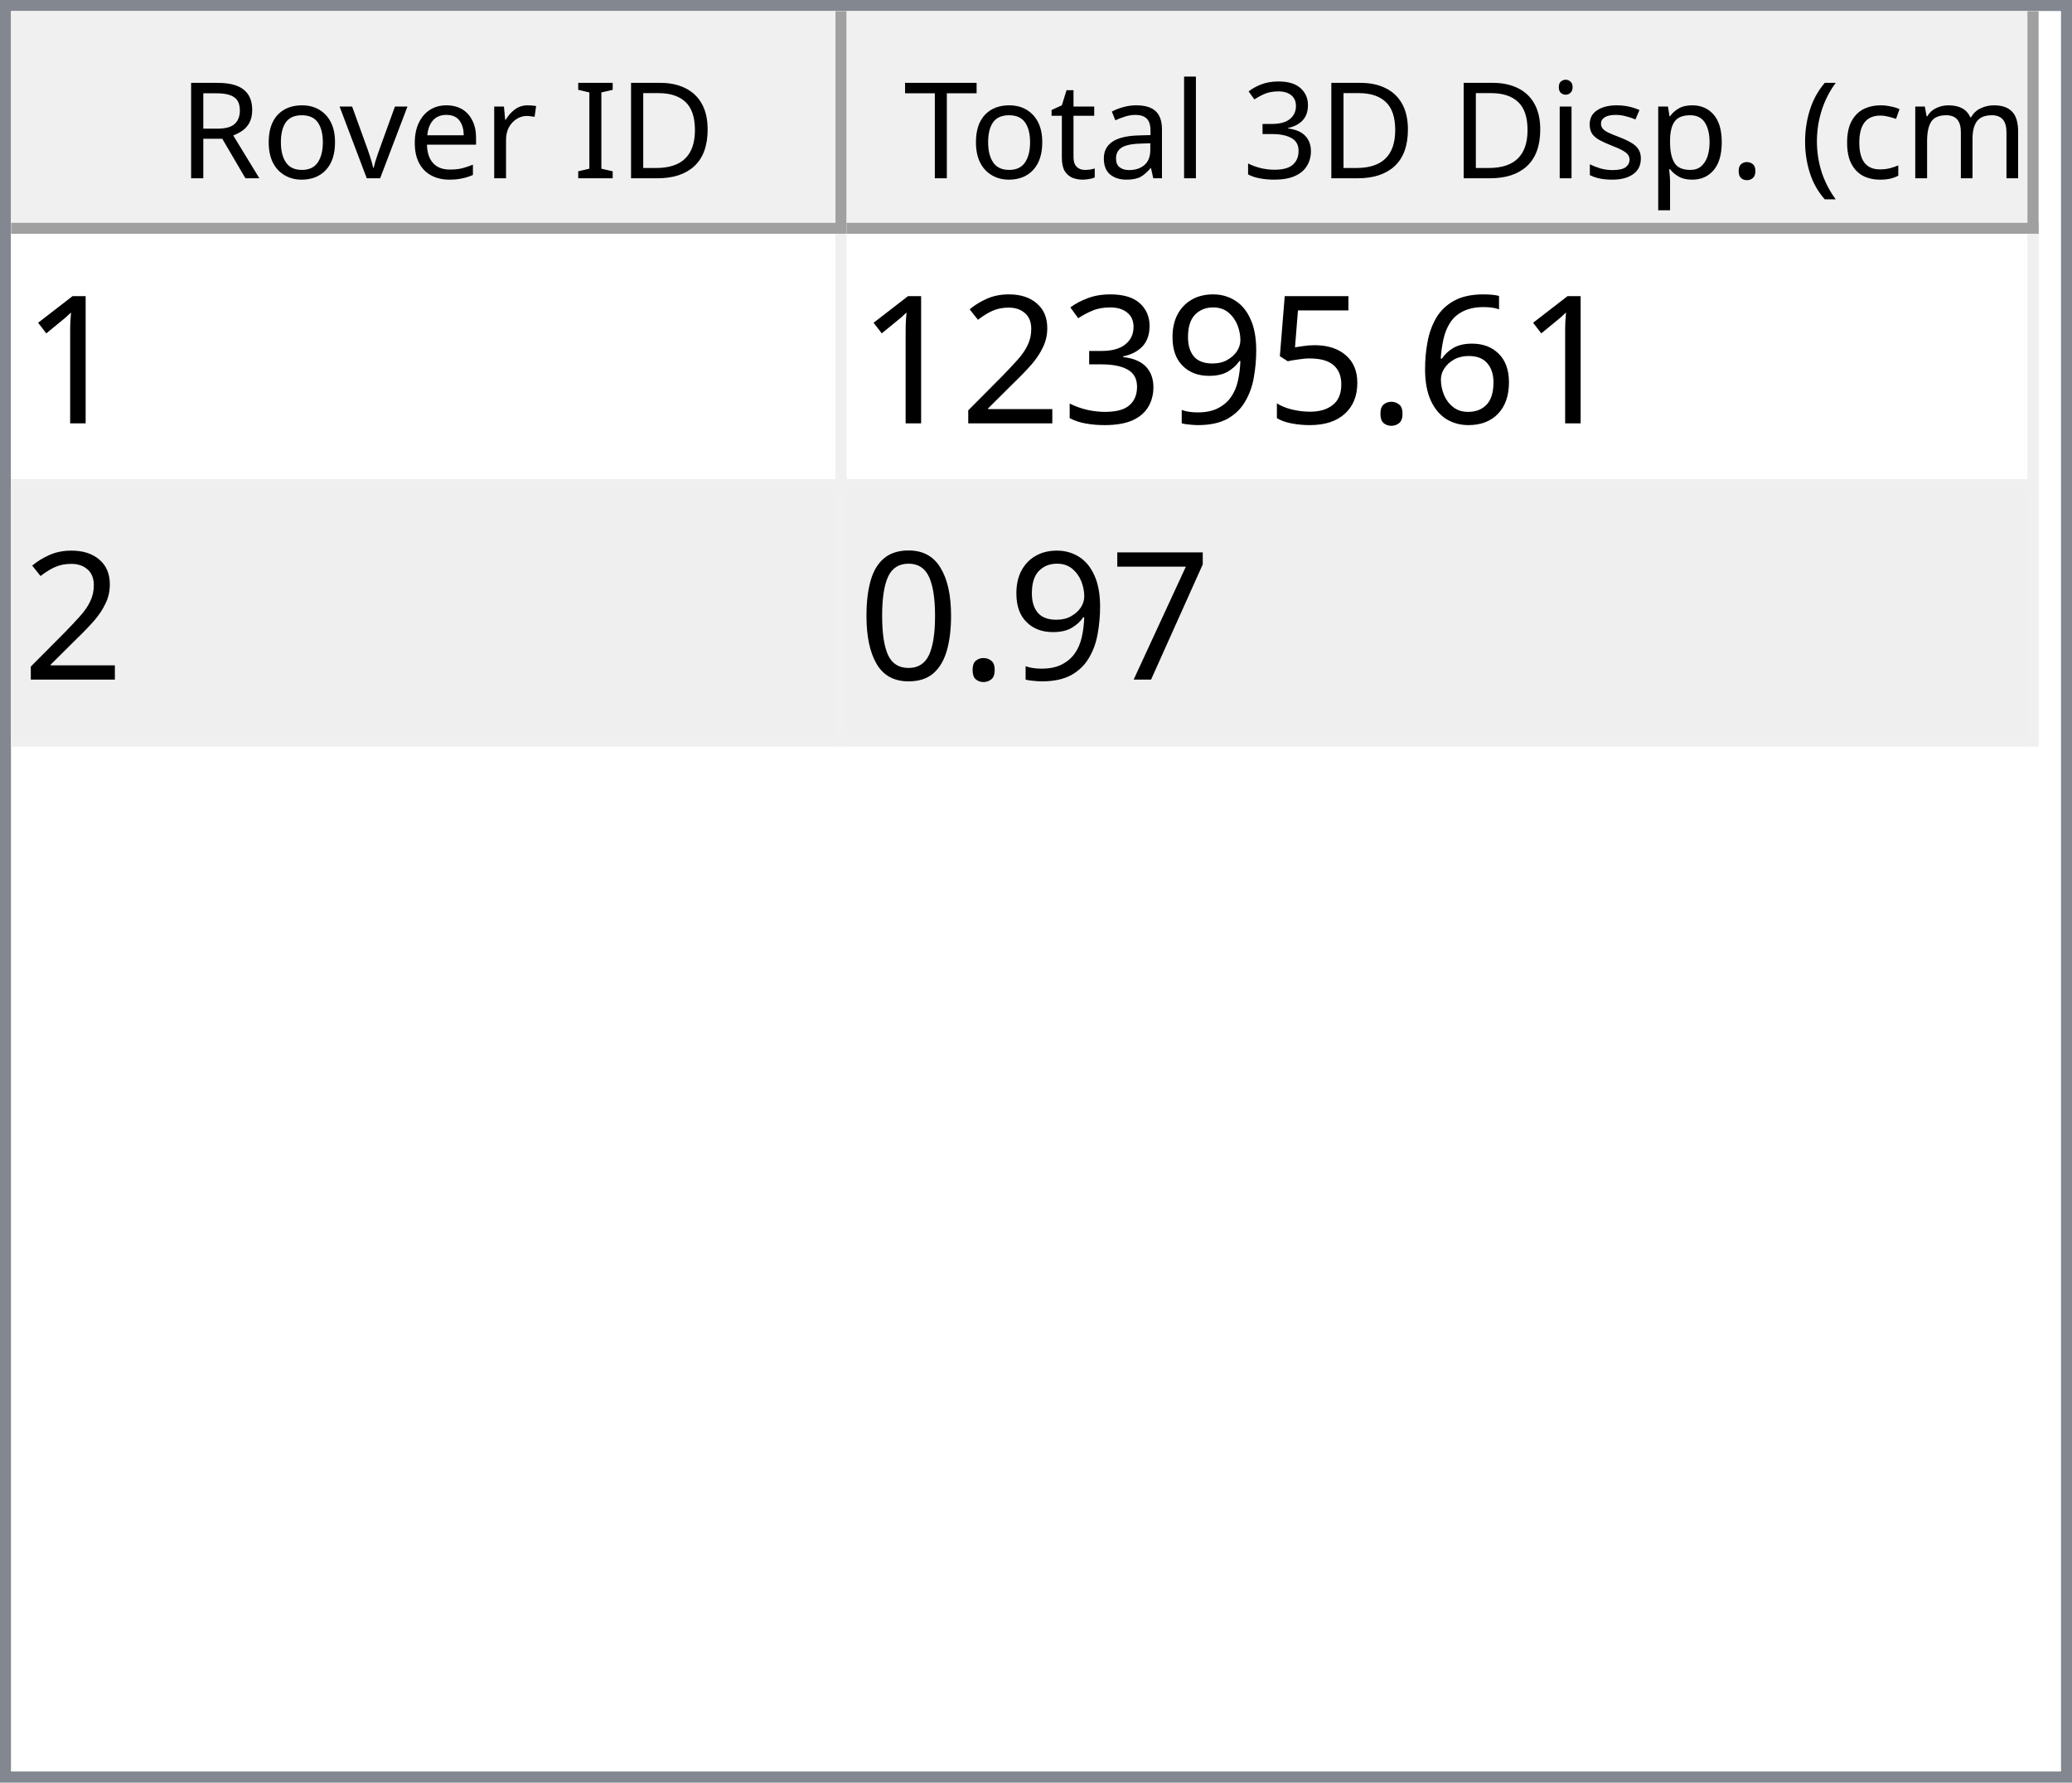
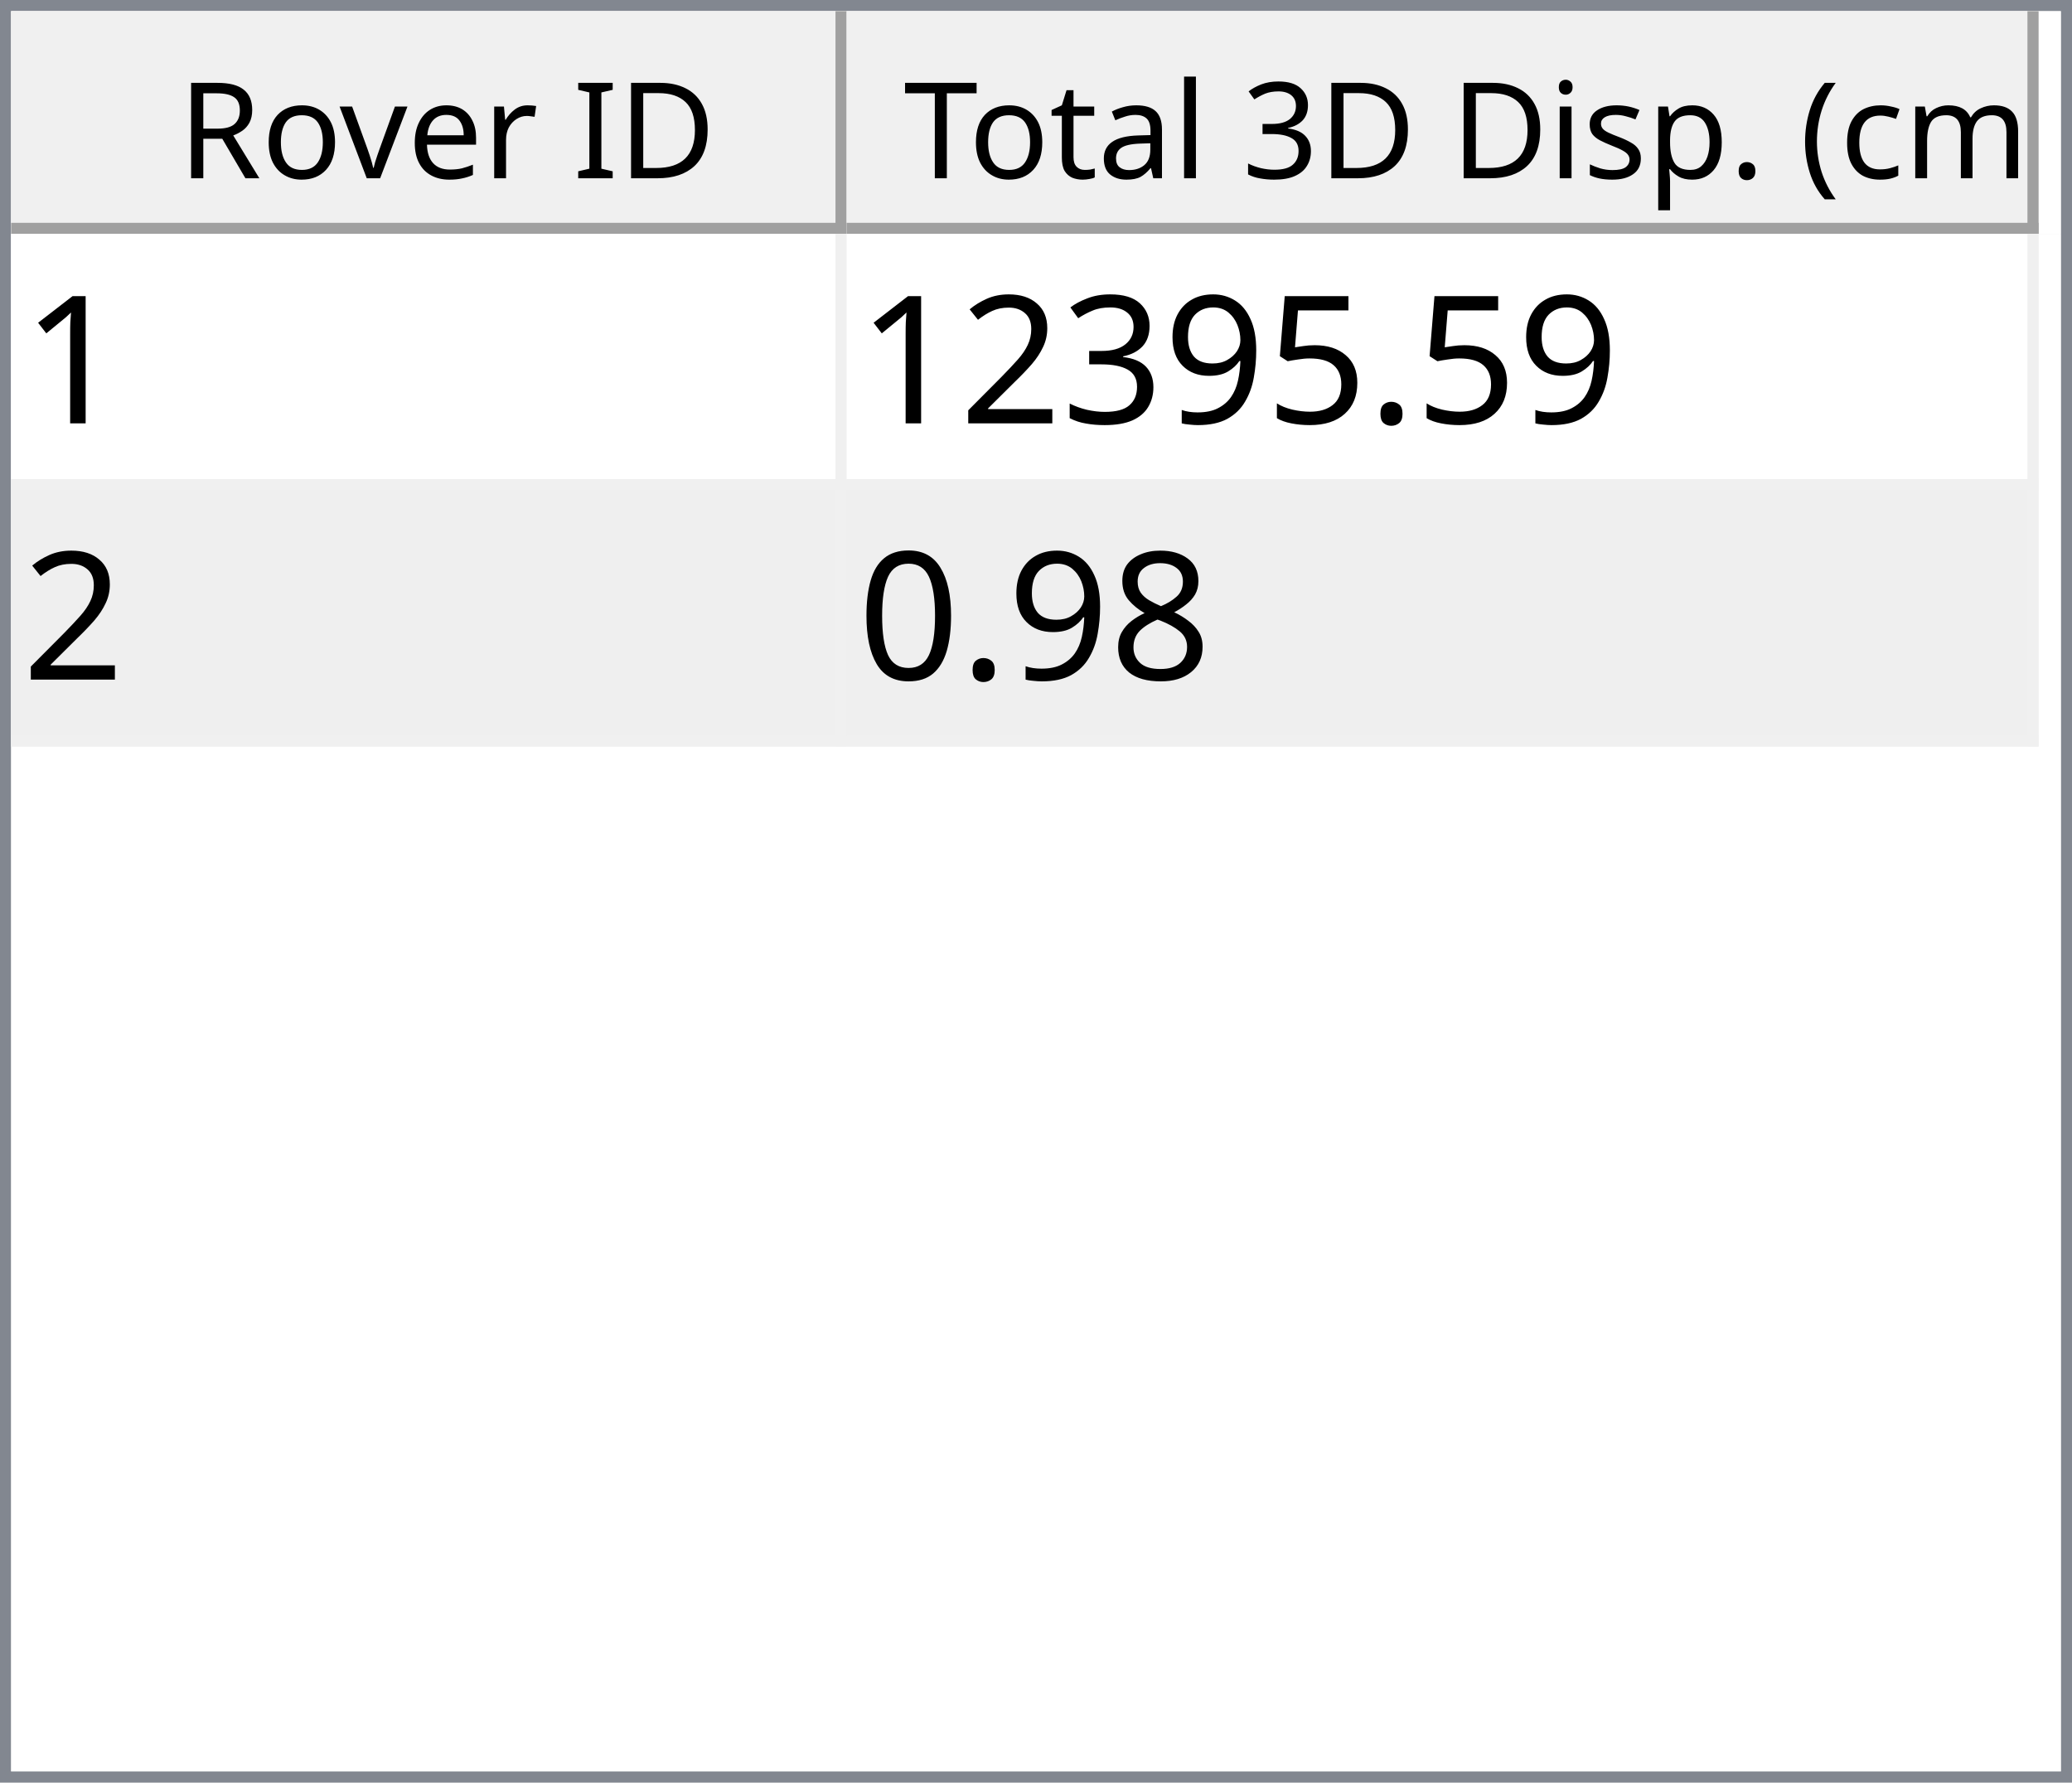
<svg xmlns="http://www.w3.org/2000/svg" style="fill-opacity:1; color-rendering:auto; color-interpolation:auto; text-rendering:auto; stroke:black; stroke-linecap:square; stroke-miterlimit:10; shape-rendering:auto; stroke-opacity:1; fill:black; stroke-dasharray:none; font-weight:normal; stroke-width:1; font-family:'Dialog'; font-style:normal; stroke-linejoin:miter; font-size:12px; stroke-dashoffset:0; image-rendering:auto;" width="186" height="160">
  <defs id="genericDefs" />
  <g>
    <defs id="defs1">
      <clipPath clipPathUnits="userSpaceOnUse" id="clipPath1">
        <path d="M0 0 L186 0 L186 160 L0 160 L0 0 Z" />
      </clipPath>
      <clipPath clipPathUnits="userSpaceOnUse" id="clipPath2">
        <path d="M0 0 L0 160 L186 160 L186 0 Z" />
      </clipPath>
      <clipPath clipPathUnits="userSpaceOnUse" id="clipPath3">
        <path d="M0 0 L0 20 L184 20 L184 0 Z" />
      </clipPath>
      <clipPath clipPathUnits="userSpaceOnUse" id="clipPath4">
        <path d="M0 0 L0 20 L75 20 L75 0 Z" />
      </clipPath>
      <clipPath clipPathUnits="userSpaceOnUse" id="clipPath5">
        <path d="M1 1 L1 19 L74 19 L74 1 Z" />
      </clipPath>
      <clipPath clipPathUnits="userSpaceOnUse" id="clipPath6">
        <path d="M0 0 L0 18 L73 18 L73 0 Z" />
      </clipPath>
      <clipPath clipPathUnits="userSpaceOnUse" id="clipPath7">
        <path d="M-0.5 -0.5 L-0.5 19.5 L74.5 19.5 L74.5 -0.5 Z" />
      </clipPath>
      <clipPath clipPathUnits="userSpaceOnUse" id="clipPath8">
        <path d="M0 0 L0 20 L107 20 L107 0 Z" />
      </clipPath>
      <clipPath clipPathUnits="userSpaceOnUse" id="clipPath9">
        <path d="M1 1 L1 19 L106 19 L106 1 Z" />
      </clipPath>
      <clipPath clipPathUnits="userSpaceOnUse" id="clipPath10">
        <path d="M0 0 L0 18 L105 18 L105 0 Z" />
      </clipPath>
      <clipPath clipPathUnits="userSpaceOnUse" id="clipPath11">
        <path d="M-0.5 -0.5 L-0.5 19.5 L106.5 19.5 L106.5 -0.5 Z" />
      </clipPath>
      <clipPath clipPathUnits="userSpaceOnUse" id="clipPath12">
        <path d="M0 0 L0 138 L184 138 L184 0 Z" />
      </clipPath>
      <clipPath clipPathUnits="userSpaceOnUse" id="clipPath13">
        <path d="M0 0 L0 46 L182 46 L182 0 Z" />
      </clipPath>
      <clipPath clipPathUnits="userSpaceOnUse" id="clipPath14">
        <path d="M-0.5 -0.5 L-0.5 45.5 L181.5 45.5 L181.5 -0.5 Z" />
      </clipPath>
      <clipPath clipPathUnits="userSpaceOnUse" id="clipPath15">
        <path d="M0 0 L0 22 L74 22 L74 0 Z" />
      </clipPath>
      <clipPath clipPathUnits="userSpaceOnUse" id="clipPath16">
        <path d="M0 0 L0 22 L106 22 L106 0 Z" />
      </clipPath>
      <font horiz-adv-x="64.551" id="font1">
        <font-face ascent="107.91" descent="25.098" units-per-em="100" style="font-style:normal; font-family:Segoe UI; font-weight:normal;" />
        <missing-glyph horiz-adv-x="64.551" d="M8.109 0 L8.109 68.266 L56.453 68.266 L56.453 0 L8.109 0 ZM15.328 7.234 L49.219 7.234 L49.219 61.031 L15.328 61.031 L15.328 7.234 Z" />
        <glyph unicode="D" horiz-adv-x="70.117" d="M9.188 0 L9.188 70.016 L28.516 70.016 Q65.531 70.016 65.531 35.891 Q65.531 19.672 55.25 9.836 Q44.969 0 27.734 0 L9.188 0 ZM17.391 62.594 L17.391 7.422 L27.828 7.422 Q41.609 7.422 49.273 14.797 Q56.938 22.172 56.938 35.688 Q56.938 62.594 28.328 62.594 L17.391 62.594 Z" />
        <glyph unicode="I" horiz-adv-x="26.611" d="M17.391 0 L9.188 0 L9.188 70.016 L17.391 70.016 L17.391 0 Z" />
        <glyph unicode=" " horiz-adv-x="27.393" d="" />
        <glyph unicode="r" horiz-adv-x="34.766" d="M34.188 41.891 Q32.078 43.5 28.125 43.5 Q23 43.5 19.555 38.672 Q16.109 33.844 16.109 25.484 L16.109 0 L8.109 0 L8.109 50 L16.109 50 L16.109 39.703 L16.312 39.703 Q18.016 44.969 21.531 47.922 Q25.047 50.875 29.391 50.875 Q32.516 50.875 34.188 50.203 L34.188 41.891 Z" />
        <glyph unicode="e" horiz-adv-x="52.295" d="M48.297 23 L12.984 23 Q13.188 14.656 17.484 10.109 Q21.781 5.562 29.297 5.562 Q37.75 5.562 44.828 11.141 L44.828 3.609 Q38.234 -1.172 27.391 -1.172 Q16.797 -1.172 10.742 5.641 Q4.688 12.453 4.688 24.812 Q4.688 36.469 11.305 43.82 Q17.922 51.172 27.734 51.172 Q37.547 51.172 42.922 44.828 Q48.297 38.484 48.297 27.203 L48.297 23 ZM40.094 29.781 Q40.047 36.719 36.75 40.578 Q33.453 44.438 27.594 44.438 Q21.922 44.438 17.969 40.383 Q14.016 36.328 13.094 29.781 L40.094 29.781 Z" />
        <glyph unicode="v" horiz-adv-x="47.9" d="M47.406 50 L27.484 0 L19.625 0 L0.688 50 L9.469 50 L22.172 13.672 Q23.578 9.672 23.922 6.688 L24.125 6.688 Q24.609 10.453 25.688 13.484 L38.969 50 L47.406 50 Z" />
        <glyph unicode="o" horiz-adv-x="58.594" d="M29 -1.172 Q17.922 -1.172 11.305 5.836 Q4.688 12.844 4.688 24.422 Q4.688 37.016 11.57 44.094 Q18.453 51.172 30.172 51.172 Q41.359 51.172 47.633 44.289 Q53.906 37.406 53.906 25.203 Q53.906 13.234 47.141 6.031 Q40.375 -1.172 29 -1.172 ZM29.594 44.438 Q21.875 44.438 17.383 39.188 Q12.891 33.938 12.891 24.703 Q12.891 15.828 17.43 10.695 Q21.969 5.562 29.594 5.562 Q37.359 5.562 41.531 10.594 Q45.703 15.625 45.703 24.906 Q45.703 34.281 41.531 39.359 Q37.359 44.438 29.594 44.438 Z" />
        <glyph unicode="R" horiz-adv-x="59.814" d="M59.375 0 L49.609 0 L37.891 19.625 Q36.281 22.359 34.766 24.289 Q33.25 26.219 31.664 27.438 Q30.078 28.656 28.25 29.219 Q26.422 29.781 24.125 29.781 L17.391 29.781 L17.391 0 L9.188 0 L9.188 70.016 L30.078 70.016 Q34.672 70.016 38.555 68.867 Q42.438 67.719 45.289 65.375 Q48.141 63.031 49.758 59.547 Q51.375 56.062 51.375 51.375 Q51.375 47.703 50.273 44.656 Q49.172 41.609 47.148 39.211 Q45.125 36.812 42.266 35.133 Q39.406 33.453 35.844 32.516 L35.844 32.328 Q37.594 31.547 38.891 30.547 Q40.188 29.547 41.359 28.18 Q42.531 26.812 43.68 25.078 Q44.828 23.344 46.234 21.047 L59.375 0 ZM17.391 62.594 L17.391 37.203 L28.516 37.203 Q31.594 37.203 34.203 38.133 Q36.812 39.062 38.719 40.797 Q40.625 42.531 41.703 45.047 Q42.781 47.562 42.781 50.688 Q42.781 56.297 39.141 59.445 Q35.5 62.594 28.609 62.594 L17.391 62.594 Z" />
        <glyph unicode=")" horiz-adv-x="30.176" d="M8.297 -15.922 L1.172 -15.922 Q16.406 2.344 16.406 26.812 Q16.406 51.469 1.078 70.016 L8.297 70.016 Q23.531 52.156 23.531 26.703 Q23.531 1.375 8.297 -15.922 Z" />
        <glyph unicode="m" horiz-adv-x="86.133" d="M79.109 0 L71.094 0 L71.094 28.719 Q71.094 37.016 68.531 40.727 Q65.969 44.438 59.906 44.438 Q54.781 44.438 51.195 39.75 Q47.609 35.062 47.609 28.516 L47.609 0 L39.594 0 L39.594 29.688 Q39.594 44.438 28.219 44.438 Q22.953 44.438 19.531 40.016 Q16.109 35.594 16.109 28.516 L16.109 0 L8.109 0 L8.109 50 L16.109 50 L16.109 42.094 L16.312 42.094 Q21.625 51.172 31.844 51.172 Q36.969 51.172 40.773 48.312 Q44.578 45.453 46 40.828 Q51.562 51.172 62.594 51.172 Q79.109 51.172 79.109 30.812 L79.109 0 Z" />
        <glyph unicode="c" horiz-adv-x="46.191" d="M42.188 2.297 Q36.422 -1.172 28.516 -1.172 Q17.828 -1.172 11.258 5.789 Q4.688 12.75 4.688 23.828 Q4.688 36.188 11.766 43.68 Q18.844 51.172 30.672 51.172 Q37.25 51.172 42.281 48.734 L42.281 40.531 Q36.719 44.438 30.375 44.438 Q22.703 44.438 17.797 38.945 Q12.891 33.453 12.891 24.516 Q12.891 15.719 17.508 10.641 Q22.125 5.562 29.891 5.562 Q36.422 5.562 42.188 9.906 L42.188 2.297 Z" />
        <glyph unicode="(" horiz-adv-x="30.176" d="M29.109 -15.922 L21.969 -15.922 Q6.844 1.375 6.844 26.703 Q6.844 52.156 21.969 70.016 L29.203 70.016 Q13.875 51.469 13.875 26.812 Q13.875 2.344 29.109 -15.922 Z" />
        <glyph unicode="." horiz-adv-x="21.68" d="M10.891 -1.078 Q8.641 -1.078 7.055 0.539 Q5.469 2.156 5.469 4.391 Q5.469 6.641 7.055 8.273 Q8.641 9.906 10.891 9.906 Q13.188 9.906 14.797 8.273 Q16.406 6.641 16.406 4.391 Q16.406 2.156 14.797 0.539 Q13.188 -1.078 10.891 -1.078 Z" />
        <glyph unicode="p" horiz-adv-x="58.789" d="M16.312 7.234 L16.109 7.234 L16.109 -23 L8.109 -23 L8.109 50 L16.109 50 L16.109 41.219 L16.312 41.219 Q22.219 51.172 33.594 51.172 Q43.266 51.172 48.688 44.461 Q54.109 37.75 54.109 26.469 Q54.109 13.922 48 6.375 Q41.891 -1.172 31.297 -1.172 Q21.578 -1.172 16.312 7.234 ZM16.109 27.391 L16.109 20.406 Q16.109 14.203 20.141 9.883 Q24.172 5.562 30.375 5.562 Q37.641 5.562 41.773 11.133 Q45.906 16.703 45.906 26.609 Q45.906 34.969 42.047 39.703 Q38.188 44.438 31.594 44.438 Q24.609 44.438 20.359 39.578 Q16.109 34.719 16.109 27.391 Z" />
        <glyph unicode="s" horiz-adv-x="42.432" d="M5.078 1.812 L5.078 10.406 Q11.625 5.562 19.484 5.562 Q30.031 5.562 30.031 12.594 Q30.031 14.594 29.125 15.992 Q28.219 17.391 26.68 18.461 Q25.141 19.531 23.07 20.383 Q21 21.234 18.609 22.172 Q15.281 23.484 12.766 24.828 Q10.25 26.172 8.57 27.859 Q6.891 29.547 6.031 31.695 Q5.172 33.844 5.172 36.719 Q5.172 40.234 6.789 42.945 Q8.406 45.656 11.086 47.484 Q13.766 49.312 17.211 50.242 Q20.656 51.172 24.312 51.172 Q30.812 51.172 35.938 48.922 L35.938 40.828 Q30.422 44.438 23.25 44.438 Q21 44.438 19.195 43.922 Q17.391 43.406 16.094 42.477 Q14.797 41.547 14.086 40.258 Q13.375 38.969 13.375 37.406 Q13.375 35.453 14.086 34.133 Q14.797 32.812 16.164 31.789 Q17.531 30.766 19.484 29.938 Q21.438 29.109 23.922 28.125 Q27.25 26.859 29.883 25.516 Q32.516 24.172 34.375 22.484 Q36.234 20.797 37.234 18.602 Q38.234 16.406 38.234 13.375 Q38.234 9.672 36.602 6.938 Q34.969 4.203 32.234 2.398 Q29.5 0.594 25.93 -0.289 Q22.359 -1.172 18.453 -1.172 Q10.75 -1.172 5.078 1.812 Z" />
        <glyph unicode="i" horiz-adv-x="24.219" d="M12.203 62.703 Q10.062 62.703 8.547 64.164 Q7.031 65.625 7.031 67.875 Q7.031 70.125 8.547 71.609 Q10.062 73.094 12.203 73.094 Q14.406 73.094 15.945 71.609 Q17.484 70.125 17.484 67.875 Q17.484 65.719 15.945 64.211 Q14.406 62.703 12.203 62.703 ZM16.109 0 L8.109 0 L8.109 50 L16.109 50 L16.109 0 Z" />
        <glyph unicode="3" horiz-adv-x="53.906" d="M46.531 19.828 Q46.531 15.094 44.75 11.211 Q42.969 7.328 39.719 4.57 Q36.469 1.812 31.93 0.297 Q27.391 -1.219 21.922 -1.219 Q11.922 -1.219 6 2.594 L6 11.188 Q13.094 5.609 22.219 5.609 Q25.875 5.609 28.828 6.539 Q31.781 7.469 33.906 9.227 Q36.031 10.984 37.18 13.477 Q38.328 15.969 38.328 19.094 Q38.328 32.812 18.797 32.812 L12.984 32.812 L12.984 39.594 L18.5 39.594 Q35.797 39.594 35.797 52.484 Q35.797 64.406 22.609 64.406 Q15.188 64.406 8.688 59.422 L8.688 67.188 Q15.375 71.188 24.609 71.188 Q29 71.188 32.57 69.969 Q36.141 68.75 38.68 66.555 Q41.219 64.359 42.609 61.281 Q44 58.203 44 54.5 Q44 40.672 30.031 36.719 L30.031 36.531 Q33.594 36.141 36.625 34.797 Q39.656 33.453 41.852 31.305 Q44.047 29.156 45.289 26.25 Q46.531 23.344 46.531 19.828 Z" />
        <glyph unicode="l" horiz-adv-x="24.219" d="M16.109 0 L8.109 0 L8.109 74.031 L16.109 74.031 L16.109 0 Z" />
        <glyph unicode="a" horiz-adv-x="50.879" d="M43.891 0 L35.891 0 L35.891 7.812 L35.688 7.812 Q30.469 -1.172 20.312 -1.172 Q12.844 -1.172 8.617 2.781 Q4.391 6.734 4.391 13.281 Q4.391 27.297 20.906 29.594 L35.891 31.688 Q35.891 44.438 25.594 44.438 Q16.547 44.438 9.281 38.281 L9.281 46.484 Q16.656 51.172 26.266 51.172 Q43.891 51.172 43.891 32.516 L43.891 0 ZM35.891 25.297 L23.828 23.641 Q18.266 22.859 15.43 20.875 Q12.594 18.891 12.594 13.875 Q12.594 10.203 15.211 7.883 Q17.828 5.562 22.172 5.562 Q28.125 5.562 32.008 9.742 Q35.891 13.922 35.891 20.312 L35.891 25.297 Z" />
        <glyph unicode="t" horiz-adv-x="33.887" d="M31.297 0.484 Q28.469 -1.078 23.828 -1.078 Q10.688 -1.078 10.688 13.578 L10.688 43.172 L2.094 43.172 L2.094 50 L10.688 50 L10.688 62.203 L18.703 64.797 L18.703 50 L31.297 50 L31.297 43.172 L18.703 43.172 L18.703 14.984 Q18.703 9.969 20.414 7.82 Q22.125 5.672 26.078 5.672 Q29.109 5.672 31.297 7.328 L31.297 0.484 Z" />
        <glyph unicode="T" horiz-adv-x="52.393" d="M50.594 62.594 L30.375 62.594 L30.375 0 L22.172 0 L22.172 62.594 L2 62.594 L2 70.016 L50.594 70.016 L50.594 62.594 Z" />
      </font>
      <font horiz-adv-x="75.0" id="font2">
        <font-face ascent="100.537" descent="21.973" units-per-em="100" style="font-style:normal; font-family:sans-serif; font-weight:normal;" />
        <missing-glyph horiz-adv-x="75.0" d="M12.5 0 L12.5 62.5 L62.5 62.5 L62.5 0 L12.5 0 ZM14.062 1.562 L60.938 1.562 L60.938 60.938 L14.062 60.938 L14.062 1.562 Z" />
        <glyph unicode="1" horiz-adv-x="55.615" d="M37.25 0 L28.469 0 L28.469 56 Q25.297 52.984 20.141 49.953 Q14.984 46.922 10.891 45.406 L10.891 53.906 Q18.266 57.375 23.781 62.305 Q29.297 67.234 31.594 71.875 L37.25 71.875 L37.25 0 Z" />
-         <glyph unicode="6" horiz-adv-x="55.615" d="M49.75 54.047 L41.016 53.375 Q39.844 58.547 37.703 60.891 Q34.125 64.656 28.906 64.656 Q24.703 64.656 21.531 62.312 Q17.391 59.281 14.992 53.469 Q12.594 47.656 12.5 36.922 Q15.672 41.75 20.266 44.094 Q24.859 46.438 29.891 46.438 Q38.672 46.438 44.852 39.969 Q51.031 33.5 51.031 23.25 Q51.031 16.5 48.125 10.719 Q45.219 4.938 40.141 1.859 Q35.062 -1.219 28.609 -1.219 Q17.625 -1.219 10.695 6.859 Q3.766 14.938 3.766 33.5 Q3.766 54.25 11.422 63.672 Q18.109 71.875 29.438 71.875 Q37.891 71.875 43.289 67.141 Q48.688 62.406 49.75 54.047 ZM13.875 23.188 Q13.875 18.656 15.797 14.508 Q17.719 10.359 21.188 8.18 Q24.656 6 28.469 6 Q34.031 6 38.039 10.492 Q42.047 14.984 42.047 22.703 Q42.047 30.125 38.086 34.398 Q34.125 38.672 28.125 38.672 Q22.172 38.672 18.023 34.398 Q13.875 30.125 13.875 23.188 Z" />
        <glyph unicode="." horiz-adv-x="27.783" d="M9.078 0 L9.078 10.016 L19.094 10.016 L19.094 0 L9.078 0 Z" />
        <glyph unicode="5" horiz-adv-x="55.615" d="M4.156 18.75 L13.375 19.531 Q14.406 12.797 18.141 9.398 Q21.875 6 27.156 6 Q33.5 6 37.891 10.789 Q42.281 15.578 42.281 23.484 Q42.281 31 38.062 35.352 Q33.844 39.703 27 39.703 Q22.75 39.703 19.336 37.773 Q15.922 35.844 13.969 32.766 L5.719 33.844 L12.641 70.609 L48.25 70.609 L48.25 62.203 L19.672 62.203 L15.828 42.969 Q22.266 47.469 29.344 47.469 Q38.719 47.469 45.164 40.969 Q51.609 34.469 51.609 24.266 Q51.609 14.547 45.953 7.469 Q39.062 -1.219 27.156 -1.219 Q17.391 -1.219 11.211 4.25 Q5.031 9.719 4.156 18.75 Z" />
        <glyph unicode="9" horiz-adv-x="55.615" d="M5.469 16.547 L13.922 17.328 Q14.984 11.375 18.016 8.688 Q21.047 6 25.781 6 Q29.828 6 32.883 7.859 Q35.938 9.719 37.891 12.82 Q39.844 15.922 41.164 21.195 Q42.484 26.469 42.484 31.938 Q42.484 32.516 42.438 33.688 Q39.797 29.5 35.234 26.883 Q30.672 24.266 25.344 24.266 Q16.453 24.266 10.305 30.711 Q4.156 37.156 4.156 47.703 Q4.156 58.594 10.578 65.234 Q17 71.875 26.656 71.875 Q33.641 71.875 39.43 68.117 Q45.219 64.359 48.219 57.398 Q51.219 50.438 51.219 37.25 Q51.219 23.531 48.242 15.406 Q45.266 7.281 39.383 3.031 Q33.5 -1.219 25.594 -1.219 Q17.188 -1.219 11.867 3.445 Q6.547 8.109 5.469 16.547 ZM41.453 48.141 Q41.453 55.719 37.43 60.156 Q33.406 64.594 27.734 64.594 Q21.875 64.594 17.531 59.812 Q13.188 55.031 13.188 47.406 Q13.188 40.578 17.312 36.305 Q21.438 32.031 27.484 32.031 Q33.594 32.031 37.523 36.305 Q41.453 40.578 41.453 48.141 Z" />
        <glyph unicode="3" horiz-adv-x="55.615" d="M4.203 18.891 L12.984 20.062 Q14.5 12.594 18.141 9.297 Q21.781 6 27 6 Q33.203 6 37.477 10.297 Q41.75 14.594 41.75 20.953 Q41.75 27 37.797 30.93 Q33.844 34.859 27.734 34.859 Q25.25 34.859 21.531 33.891 L22.516 41.609 Q23.391 41.5 23.922 41.5 Q29.547 41.5 34.039 44.43 Q38.531 47.359 38.531 53.469 Q38.531 58.297 35.258 61.477 Q31.984 64.656 26.812 64.656 Q21.688 64.656 18.266 61.43 Q14.844 58.203 13.875 51.766 L5.078 53.328 Q6.688 62.156 12.398 67.016 Q18.109 71.875 26.609 71.875 Q32.469 71.875 37.398 69.359 Q42.328 66.844 44.945 62.5 Q47.562 58.156 47.562 53.266 Q47.562 48.641 45.07 44.828 Q42.578 41.016 37.703 38.766 Q44.047 37.312 47.562 32.695 Q51.078 28.078 51.078 21.141 Q51.078 11.766 44.242 5.25 Q37.406 -1.266 26.953 -1.266 Q17.531 -1.266 11.305 4.352 Q5.078 9.969 4.203 18.891 Z" />
        <glyph unicode="2" horiz-adv-x="55.615" d="M50.344 8.453 L50.344 0 L3.031 0 Q2.938 3.172 4.047 6.109 Q5.859 10.938 9.836 15.625 Q13.812 20.312 21.344 26.469 Q33.016 36.031 37.117 41.625 Q41.219 47.219 41.219 52.203 Q41.219 57.422 37.477 61.008 Q33.734 64.594 27.734 64.594 Q21.391 64.594 17.578 60.789 Q13.766 56.984 13.719 50.25 L4.688 51.172 Q5.609 61.281 11.664 66.578 Q17.719 71.875 27.938 71.875 Q38.234 71.875 44.242 66.164 Q50.25 60.453 50.25 52 Q50.25 47.703 48.492 43.555 Q46.734 39.406 42.656 34.812 Q38.578 30.219 29.109 22.219 Q21.188 15.578 18.945 13.211 Q16.703 10.844 15.234 8.453 L50.344 8.453 Z" />
-         <glyph unicode="7" horiz-adv-x="55.615" d="M4.734 62.203 L4.734 70.656 L51.078 70.656 L51.078 63.812 Q44.234 56.547 37.523 44.484 Q30.812 32.422 27.156 19.672 Q24.516 10.688 23.781 0 L14.75 0 Q14.891 8.453 18.062 20.414 Q21.234 32.375 27.172 43.484 Q33.109 54.594 39.797 62.203 L4.734 62.203 Z" />
+         <glyph unicode="8" horiz-adv-x="55.615" d="M17.672 38.812 Q12.203 40.828 9.57 44.539 Q6.938 48.25 6.938 53.422 Q6.938 61.234 12.555 66.555 Q18.172 71.875 27.484 71.875 Q36.859 71.875 42.578 66.43 Q48.297 60.984 48.297 53.172 Q48.297 48.188 45.68 44.508 Q43.062 40.828 37.75 38.812 Q44.344 36.672 47.781 31.883 Q51.219 27.094 51.219 20.453 Q51.219 11.281 44.727 5.031 Q38.234 -1.219 27.641 -1.219 Q17.047 -1.219 10.547 5.055 Q4.047 11.328 4.047 20.703 Q4.047 27.688 7.594 32.398 Q11.141 37.109 17.672 38.812 ZM15.922 53.719 Q15.922 48.641 19.195 45.414 Q22.469 42.188 27.688 42.188 Q32.766 42.188 36.016 45.383 Q39.266 48.578 39.266 53.219 Q39.266 58.062 35.914 61.359 Q32.562 64.656 27.594 64.656 Q22.562 64.656 19.242 61.43 Q15.922 58.203 15.922 53.719 ZM13.094 20.656 Q13.094 16.891 14.875 13.375 Q16.656 9.859 20.172 7.93 Q23.688 6 27.734 6 Q34.031 6 38.133 10.055 Q42.234 14.109 42.234 20.359 Q42.234 26.703 38.016 30.859 Q33.797 35.016 27.438 35.016 Q21.234 35.016 17.164 30.914 Q13.094 26.812 13.094 20.656 Z" />
        <glyph unicode="0" horiz-adv-x="55.615" d="M4.156 35.297 Q4.156 48 6.766 55.742 Q9.375 63.484 14.523 67.68 Q19.672 71.875 27.484 71.875 Q33.25 71.875 37.594 69.555 Q41.938 67.234 44.773 62.867 Q47.609 58.5 49.219 52.227 Q50.828 45.953 50.828 35.297 Q50.828 22.703 48.242 14.969 Q45.656 7.234 40.508 3.008 Q35.359 -1.219 27.484 -1.219 Q17.141 -1.219 11.234 6.203 Q4.156 15.141 4.156 35.297 ZM13.188 35.297 Q13.188 17.672 17.312 11.836 Q21.438 6 27.484 6 Q33.547 6 37.672 11.859 Q41.797 17.719 41.797 35.297 Q41.797 52.984 37.672 58.789 Q33.547 64.594 27.391 64.594 Q21.344 64.594 17.719 59.469 Q13.188 52.938 13.188 35.297 Z" />
      </font>
    </defs>
    <g style="fill:white; stroke:white;">
      <rect x="0" y="0" width="186" style="clip-path:url(#clipPath1); stroke:none;" height="160" />
    </g>
    <g style="fill:white; text-rendering:optimizeSpeed; color-rendering:optimizeSpeed; image-rendering:optimizeSpeed; shape-rendering:crispEdges; stroke:white; color-interpolation:sRGB;">
      <rect x="0" width="186" height="160" y="0" style="stroke:none;" />
      <path style="stroke:none;" d="M0 160 L186 160 L186 0 L0 0 Z" />
    </g>
    <g style="fill:rgb(240,240,240); font-family:'Segoe UI'; stroke:rgb(240,240,240);">
      <rect x="0" y="0" width="186" style="clip-path:url(#clipPath2); stroke:none;" height="160" />
    </g>
    <g style="fill:rgb(130,135,144); font-family:'Segoe UI'; stroke:rgb(130,135,144);">
      <path d="M0 0 L186 0 L186 160 L0 160 L0 0 ZM1 1 L185 1 L185 159 L1 159 L1 1 Z" style="fill-rule:evenodd; clip-path:url(#clipPath2); stroke:none;" />
    </g>
    <g style="fill:white; font-family:'Segoe UI'; stroke:white;" transform="translate(1,1)">
      <rect x="0" y="0" width="184" style="clip-path:url(#clipPath3); stroke:none;" height="20" />
    </g>
    <g style="fill:rgb(240,240,240); font-family:'Segoe UI'; stroke:rgb(240,240,240);" transform="translate(1,1)">
      <rect x="0" y="0" width="75" style="clip-path:url(#clipPath4); stroke:none;" height="20" />
    </g>
    <g style="font-family:'Segoe UI';" transform="translate(2,2)">
      <text x="14" xml:space="preserve" y="14" style="clip-path:url(#clipPath6); stroke:none;">Rover ID</text>
    </g>
    <g style="fill:rgb(160,160,160); font-family:'Segoe UI'; stroke:rgb(160,160,160); stroke-linejoin:bevel;" transform="translate(1.5,1.5)">
      <line x1="74" x2="74" y1="0" style="fill:none; clip-path:url(#clipPath7);" y2="19" />
    </g>
    <g style="fill:rgb(160,160,160); font-family:'Segoe UI'; stroke:rgb(160,160,160); stroke-linejoin:bevel;" transform="matrix(1,0,0,1,1,1) translate(0.5,0.5)">
      <line x1="0" x2="74" y1="19" style="fill:none; clip-path:url(#clipPath7);" y2="19" />
    </g>
    <g style="fill:rgb(240,240,240); font-family:'Segoe UI'; stroke:rgb(240,240,240);" transform="translate(76,1)">
      <rect x="0" y="0" width="107" style="clip-path:url(#clipPath8); stroke:none;" height="20" />
    </g>
    <g style="font-family:'Segoe UI';" transform="translate(77,2)">
      <text x="1" xml:space="preserve" y="14" style="clip-path:url(#clipPath10); stroke:none;"> Total 3D Disp. (cm)</text>
    </g>
    <g style="fill:rgb(160,160,160); font-family:'Segoe UI'; stroke:rgb(160,160,160); stroke-linejoin:bevel;" transform="translate(76.5,1.5)">
      <line x1="106" x2="106" y1="0" style="fill:none; clip-path:url(#clipPath11);" y2="19" />
    </g>
    <g style="fill:rgb(160,160,160); font-family:'Segoe UI'; stroke:rgb(160,160,160); stroke-linejoin:bevel;" transform="matrix(1,0,0,1,76,1) translate(0.5,0.5)">
      <line x1="0" x2="106" y1="19" style="fill:none; clip-path:url(#clipPath11);" y2="19" />
    </g>
    <g style="fill:white; font-family:'Segoe UI'; stroke:white;" transform="translate(1,21)">
      <rect x="0" y="0" width="184" style="clip-path:url(#clipPath12); stroke:none;" height="138" />
    </g>
    <g style="fill:rgb(240,240,240); font-size:16px; font-family:sans-serif; stroke:rgb(240,240,240);" transform="translate(1,21)">
      <rect x="0" y="0" width="182" style="clip-path:url(#clipPath13); stroke:none;" height="46" />
      <line transform="translate(0.5,0.5)" x1="0" x2="181" y1="22" style="clip-path:url(#clipPath14); fill:none; stroke-linejoin:bevel;" y2="22" />
    </g>
    <g transform="matrix(1,0,0,1,1,21) translate(0.5,0.5)" style="fill:rgb(240,240,240); font-size:16px; font-family:sans-serif; stroke:rgb(240,240,240); stroke-linejoin:bevel;">
      <line x1="0" x2="181" y1="45" style="fill:none; clip-path:url(#clipPath14);" y2="45" />
    </g>
    <g transform="matrix(1,0,0,1,1,21) translate(0.5,0.5)" style="fill:rgb(240,240,240); font-size:16px; font-family:sans-serif; stroke:rgb(240,240,240); stroke-linejoin:bevel;">
      <line x1="74" x2="74" y1="0" style="fill:none; clip-path:url(#clipPath14);" y2="45" />
    </g>
    <g transform="matrix(1,0,0,1,1,21) translate(0.5,0.5)" style="fill:rgb(240,240,240); font-size:16px; font-family:sans-serif; stroke:rgb(240,240,240); stroke-linejoin:bevel;">
      <line x1="181" x2="181" y1="0" style="fill:none; clip-path:url(#clipPath14);" y2="45" />
    </g>
    <g style="fill:white; font-size:16px; font-family:sans-serif; stroke:white;" transform="matrix(1,0,0,1,1,21)">
      <rect x="0" y="0" width="74" style="clip-path:url(#clipPath15); stroke:none;" height="22" />
      <text x="1" y="17" style="fill:black; clip-path:url(#clipPath15); stroke:none;" xml:space="preserve">1</text>
    </g>
    <g style="fill:white; font-size:16px; font-family:sans-serif; stroke:white;" transform="matrix(1,0,0,1,1,21) translate(75,0)">
      <rect x="0" y="0" width="106" style="clip-path:url(#clipPath16); stroke:none;" height="22" />
-       <text x="1" y="17" style="fill:black; clip-path:url(#clipPath16); stroke:none;" xml:space="preserve">12395.61</text>
+       <text x="1" y="17" style="fill:black; clip-path:url(#clipPath16); stroke:none;" xml:space="preserve">12395.59</text>
    </g>
    <g style="fill:rgb(239,239,239); font-size:16px; font-family:sans-serif; stroke:rgb(239,239,239);" transform="matrix(1,0,0,1,1,21) translate(0,23)">
      <rect x="0" y="0" width="74" style="clip-path:url(#clipPath15); stroke:none;" height="22" />
      <text x="1" y="17" style="fill:black; clip-path:url(#clipPath15); stroke:none;" xml:space="preserve">2</text>
    </g>
    <g style="fill:rgb(239,239,239); font-size:16px; font-family:sans-serif; stroke:rgb(239,239,239);" transform="matrix(1,0,0,1,1,21) translate(75,23)">
      <rect x="0" y="0" width="106" style="clip-path:url(#clipPath16); stroke:none;" height="22" />
-       <text x="1" y="17" style="fill:black; clip-path:url(#clipPath16); stroke:none;" xml:space="preserve">0.97</text>
+       <text x="1" y="17" style="fill:black; clip-path:url(#clipPath16); stroke:none;" xml:space="preserve">0.98</text>
    </g>
  </g>
</svg>
